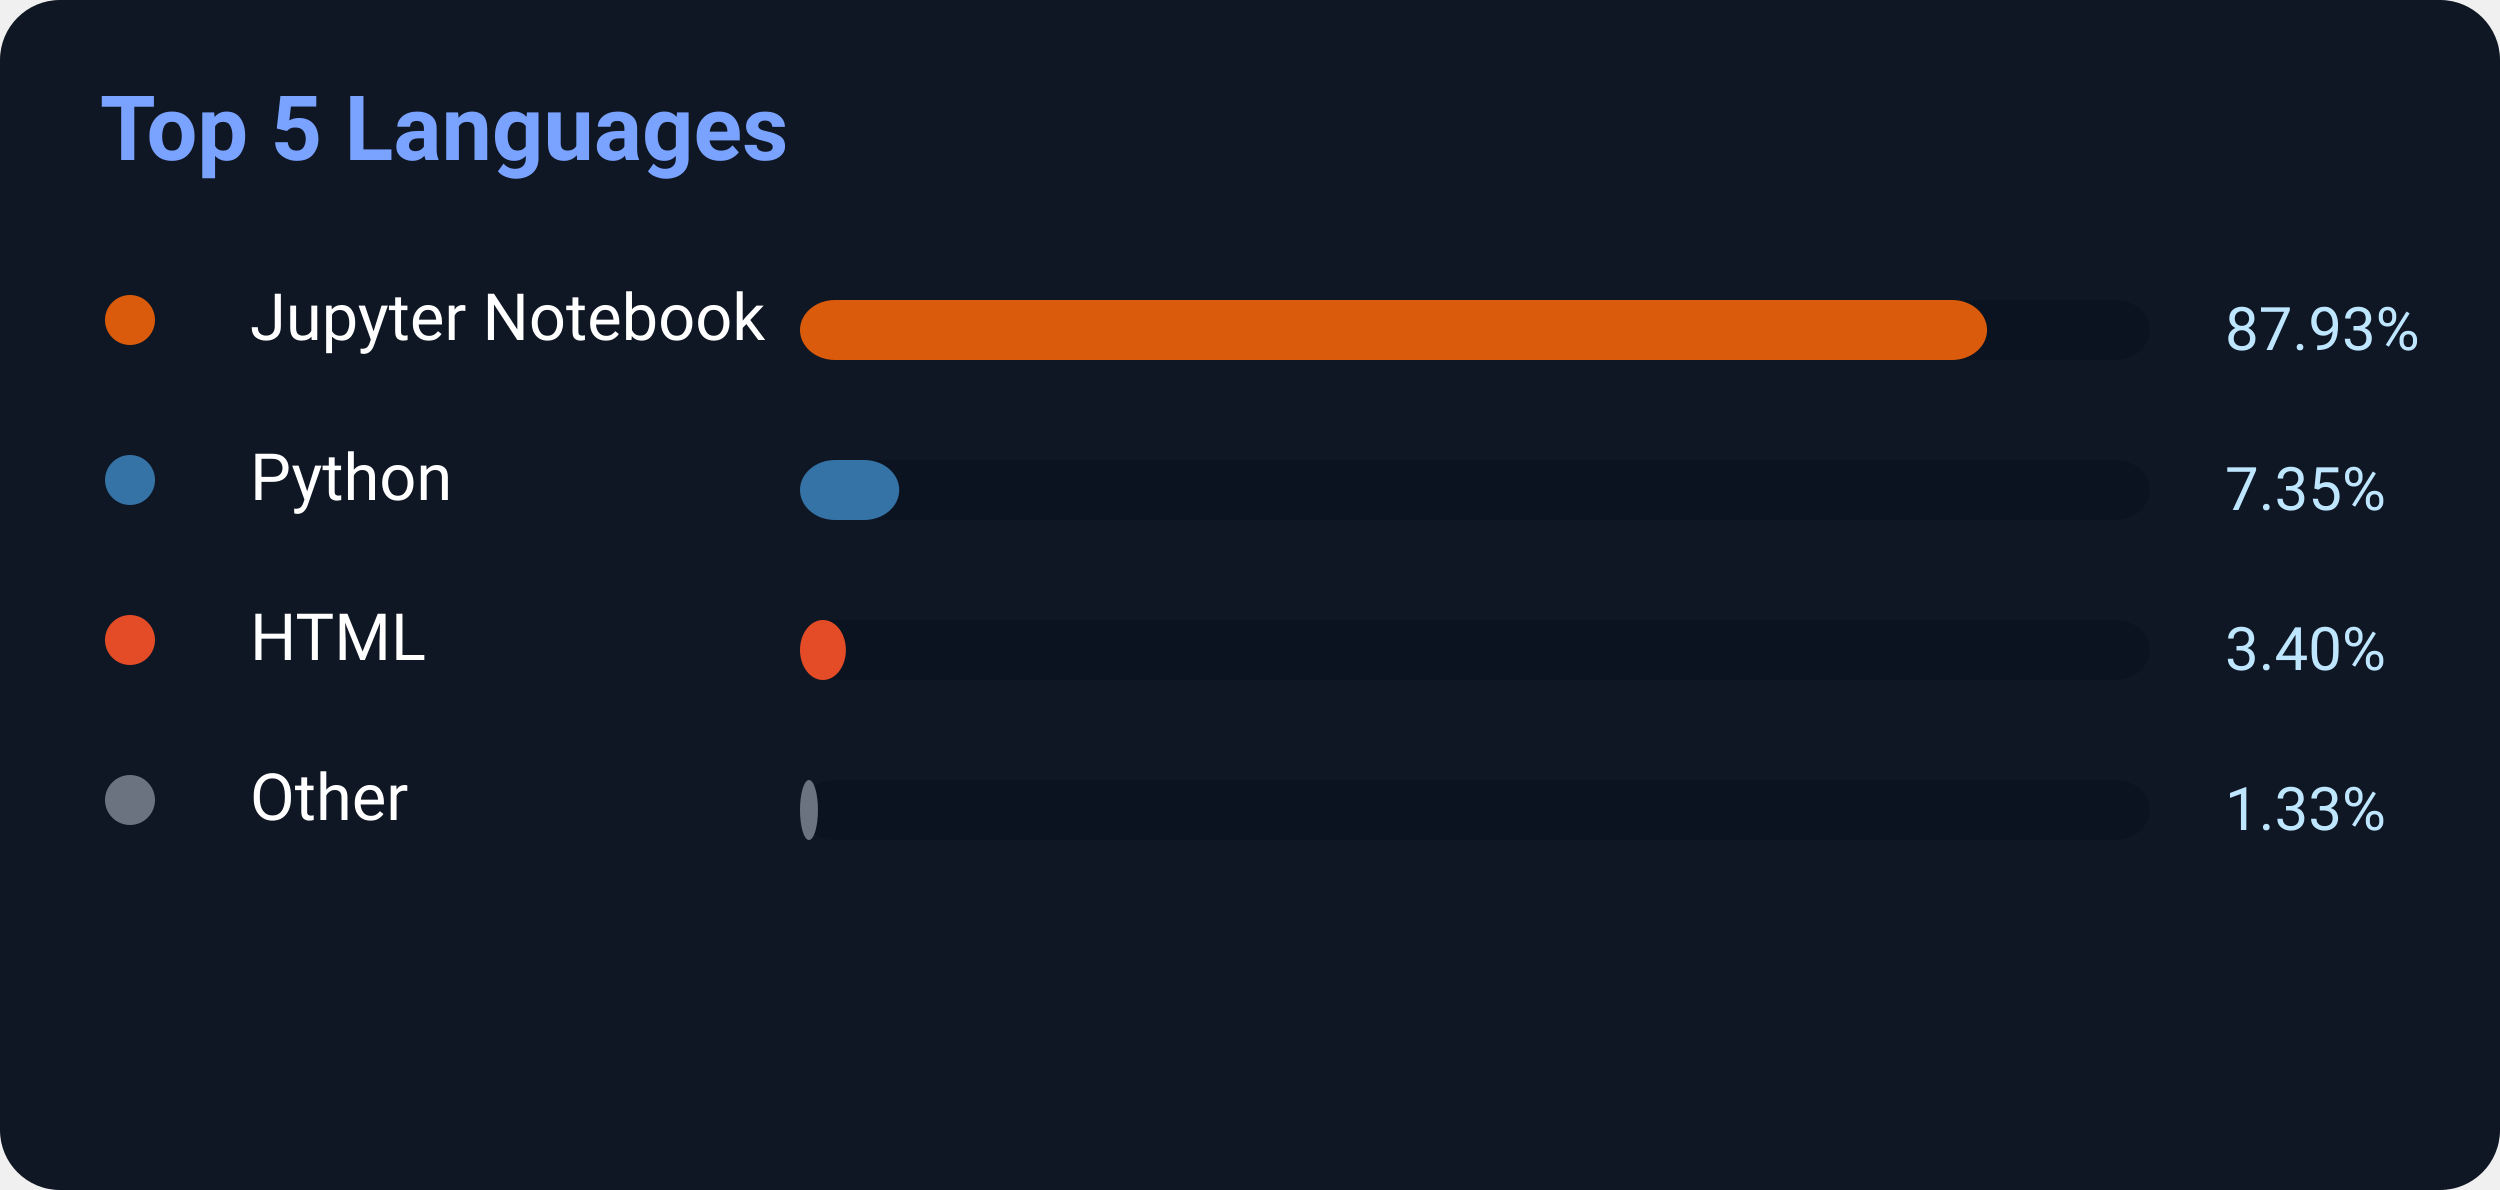
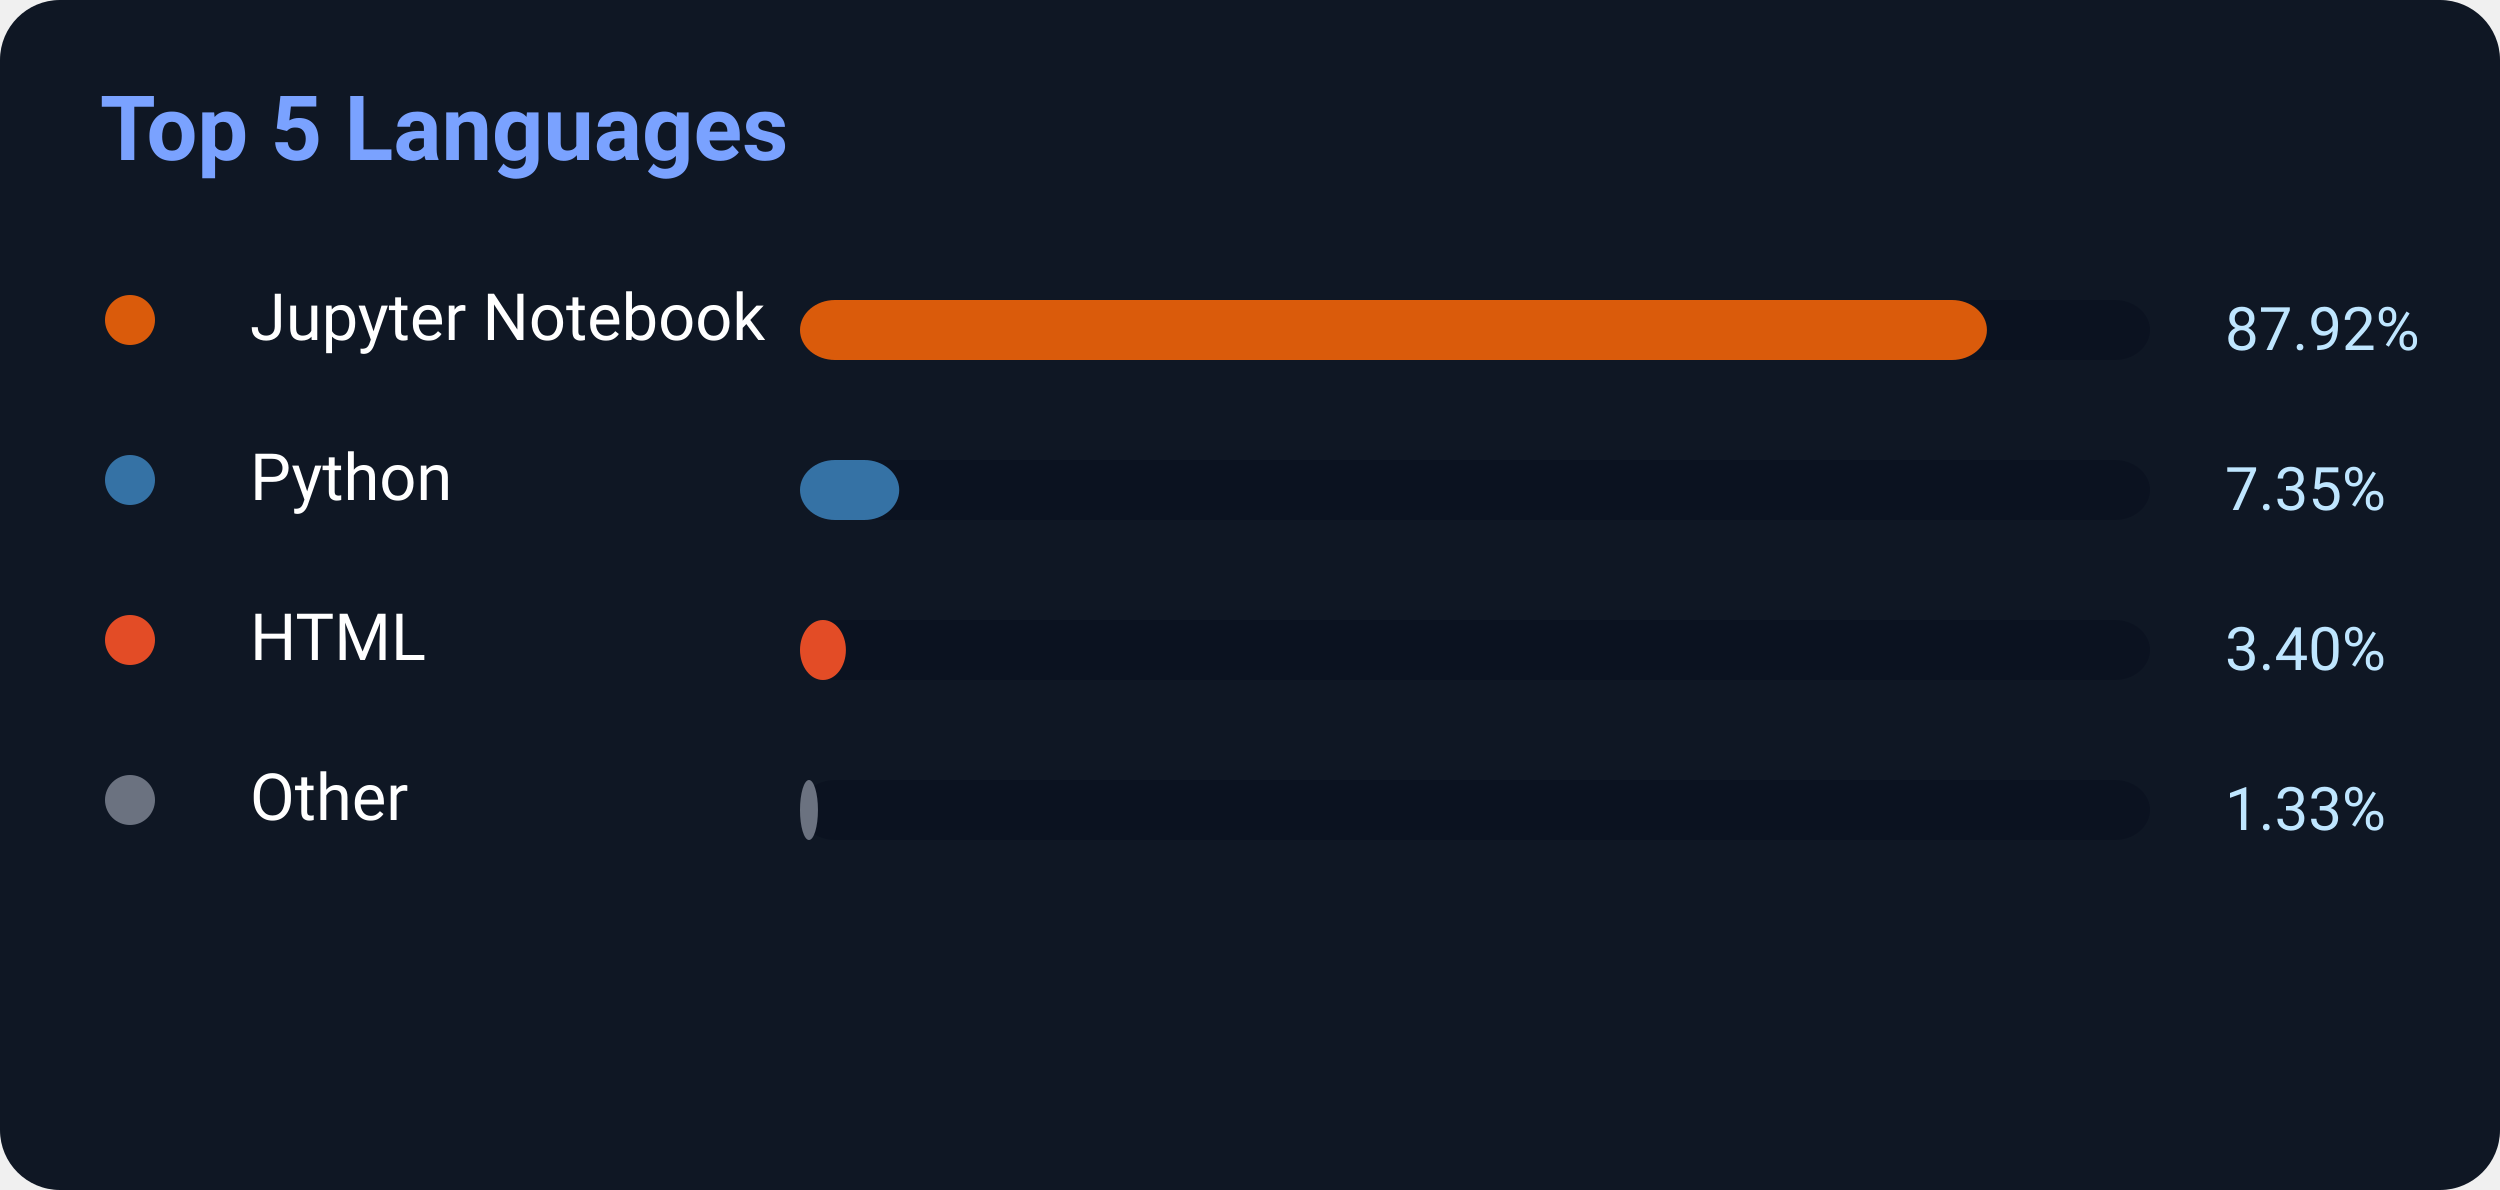
<svg xmlns="http://www.w3.org/2000/svg" width="500" height="238">
  <rect width="500" height="238" rx="12" fill="#0f1724" />
  <text x="20" y="32" fill="#7aa2ff" font-size="18" font-weight="700" font-family="Segoe UI,Roboto,Helvetica,Arial">
    Top 5 Languages
</text>
  <circle cx="26" cy="64" r="5" fill="#DA5B0B" />
  <text x="50" y="68" fill="white" font-size="13" font-family="Segoe UI,Roboto,Helvetica,Arial">Jupyter Notebook</text>
  <rect x="160" y="60" width="270" height="12" rx="7" fill="#0b1220" />
-   <rect x="160" y="60" width="237.411" height="12" rx="7" fill="#DA5B0B" />
-   <text x="445" y="70" fill="#bfe6ff" font-size="12" font-family="Segoe UI,Roboto,Helvetica,Arial">87.93%</text>
+   <rect x="160" y="60" width="237.384" height="12" rx="7" fill="#DA5B0B" />
+   <text x="445" y="70" fill="#bfe6ff" font-size="12" font-family="Segoe UI,Roboto,Helvetica,Arial">87.92%</text>
  <circle cx="26" cy="96" r="5" fill="#3572A5" />
  <text x="50" y="100" fill="white" font-size="13" font-family="Segoe UI,Roboto,Helvetica,Arial">Python</text>
  <rect x="160" y="92" width="270" height="12" rx="7" fill="#0b1220" />
  <rect x="160" y="92" width="19.845" height="12" rx="7" fill="#3572A5" />
  <text x="445" y="102" fill="#bfe6ff" font-size="12" font-family="Segoe UI,Roboto,Helvetica,Arial">7.35%</text>
  <circle cx="26" cy="128" r="5" fill="#E34C26" />
  <text x="50" y="132" fill="white" font-size="13" font-family="Segoe UI,Roboto,Helvetica,Arial">HTML</text>
  <rect x="160" y="124" width="270" height="12" rx="7" fill="#0b1220" />
  <rect x="160" y="124" width="9.18" height="12" rx="7" fill="#E34C26" />
  <text x="445" y="134" fill="#bfe6ff" font-size="12" font-family="Segoe UI,Roboto,Helvetica,Arial">3.40%</text>
  <circle cx="26" cy="160" r="5" fill="#6b7280" />
  <text x="50" y="164" fill="white" font-size="13" font-family="Segoe UI,Roboto,Helvetica,Arial">Other</text>
  <rect x="160" y="156" width="270" height="12" rx="7" fill="#0b1220" />
  <rect x="160" y="156" width="3.591" height="12" rx="7" fill="#6b7280" />
  <text x="445" y="166" fill="#bfe6ff" font-size="12" font-family="Segoe UI,Roboto,Helvetica,Arial">1.33%</text>
</svg>
